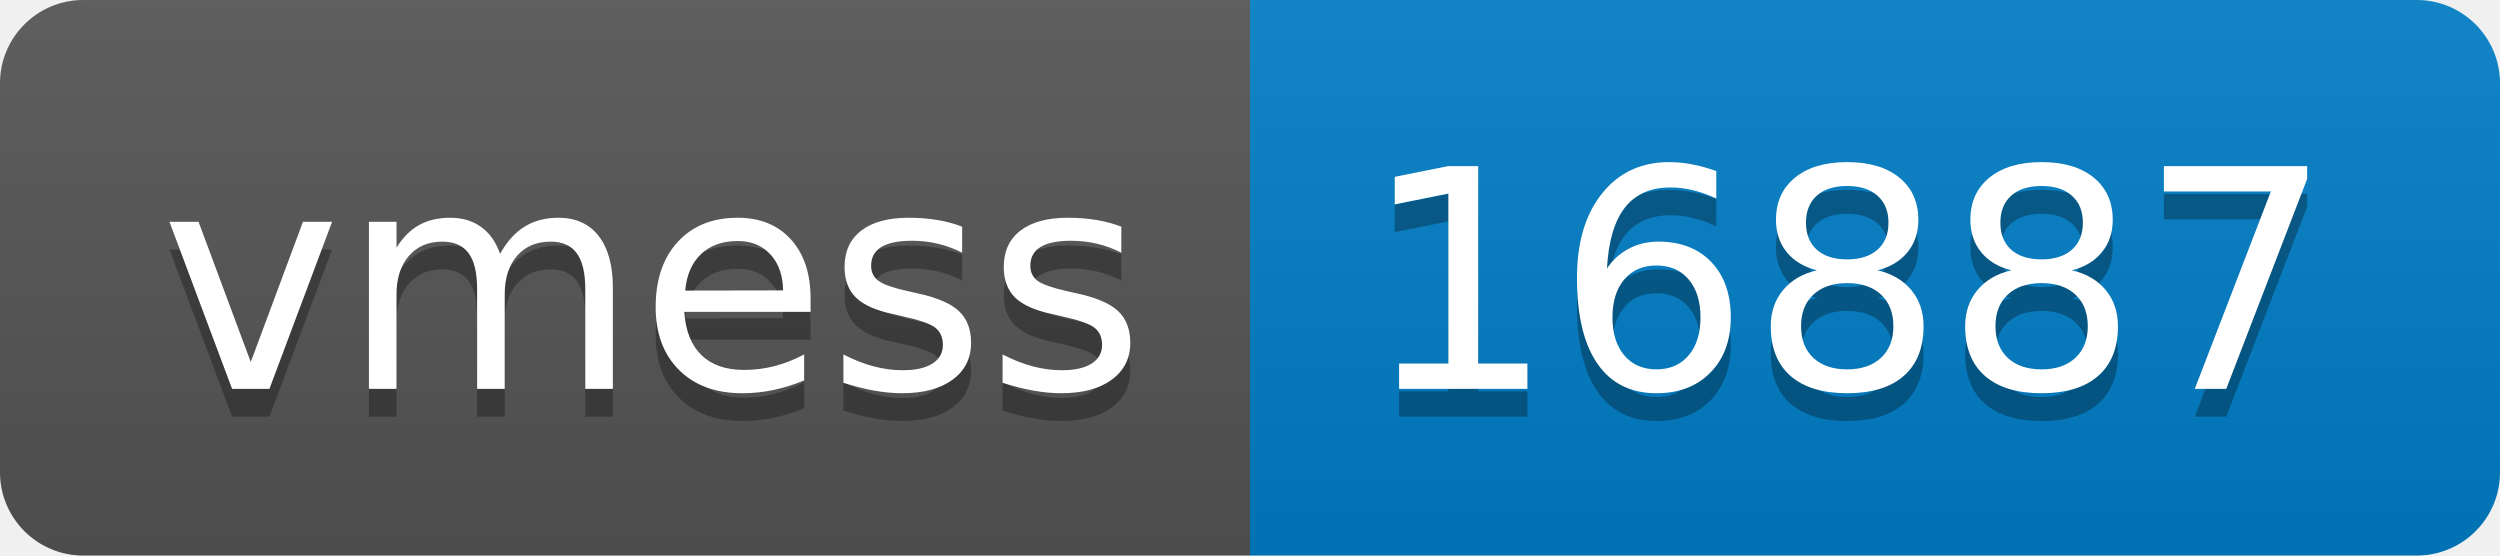
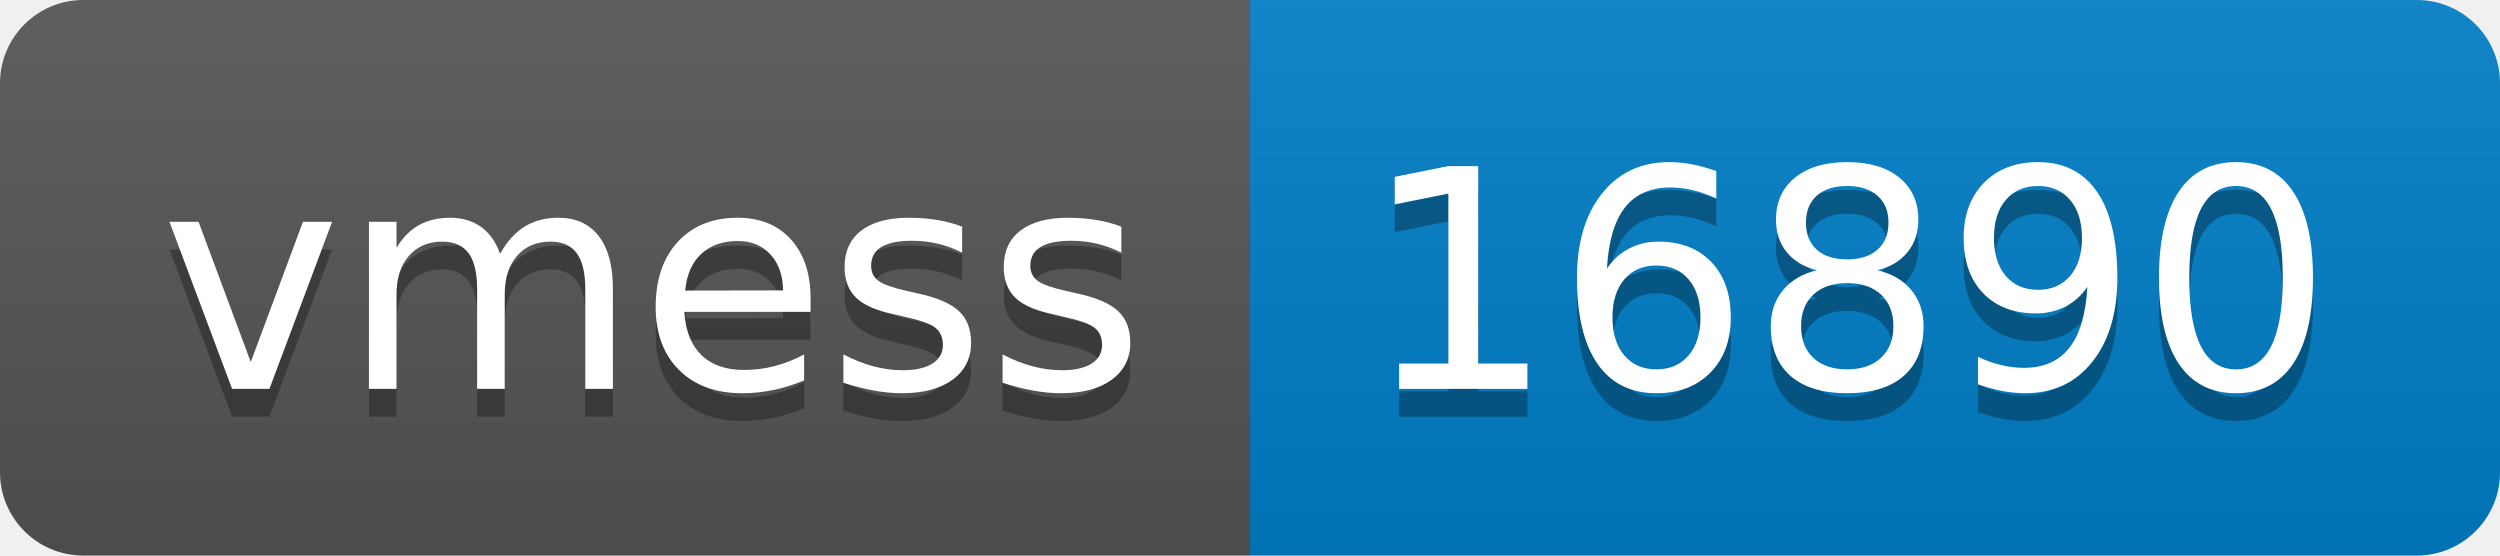
- <svg xmlns="http://www.w3.org/2000/svg" width="90" height="20" role="img" aria-label="vmess: 16887">
+ <svg xmlns="http://www.w3.org/2000/svg" width="90" height="20" role="img" aria-label="vmess: 16890">
  <linearGradient id="s" x2="0" y2="100%">
    <stop offset="0" stop-color="#bbb" stop-opacity=".1" />
    <stop offset="1" stop-opacity=".1" />
  </linearGradient>
  <clipPath id="r">
    <rect width="90" height="20" rx="3" fill="#fff" />
  </clipPath>
  <g clip-path="url(#r)">
    <rect width="45" height="20" fill="#555" />
    <rect x="45" width="45" height="20" fill="#007ec6" />
    <rect width="90" height="20" fill="url(#s)" />
  </g>
  <g fill="#fff" text-anchor="middle" font-family="Verdana,Geneva,DejaVu Sans,sans-serif" text-rendering="geometricPrecision" font-size="110">
    <text aria-hidden="true" x="235" y="150" fill="#010101" fill-opacity=".3" transform="scale(.1)" textLength="350">vmess</text>
    <text x="235" y="140" transform="scale(.1)" fill="#fff" textLength="350">vmess</text>
-     <text aria-hidden="true" x="665" y="150" fill="#010101" fill-opacity=".3" transform="scale(.1)" textLength="350">16887</text>
-     <text x="665" y="140" transform="scale(.1)" fill="#fff" textLength="350">16887</text>
+     <text aria-hidden="true" x="665" y="150" fill="#010101" fill-opacity=".3" transform="scale(.1)" textLength="350">16890</text>
+     <text x="665" y="140" transform="scale(.1)" fill="#fff" textLength="350">16890</text>
  </g>
</svg>
